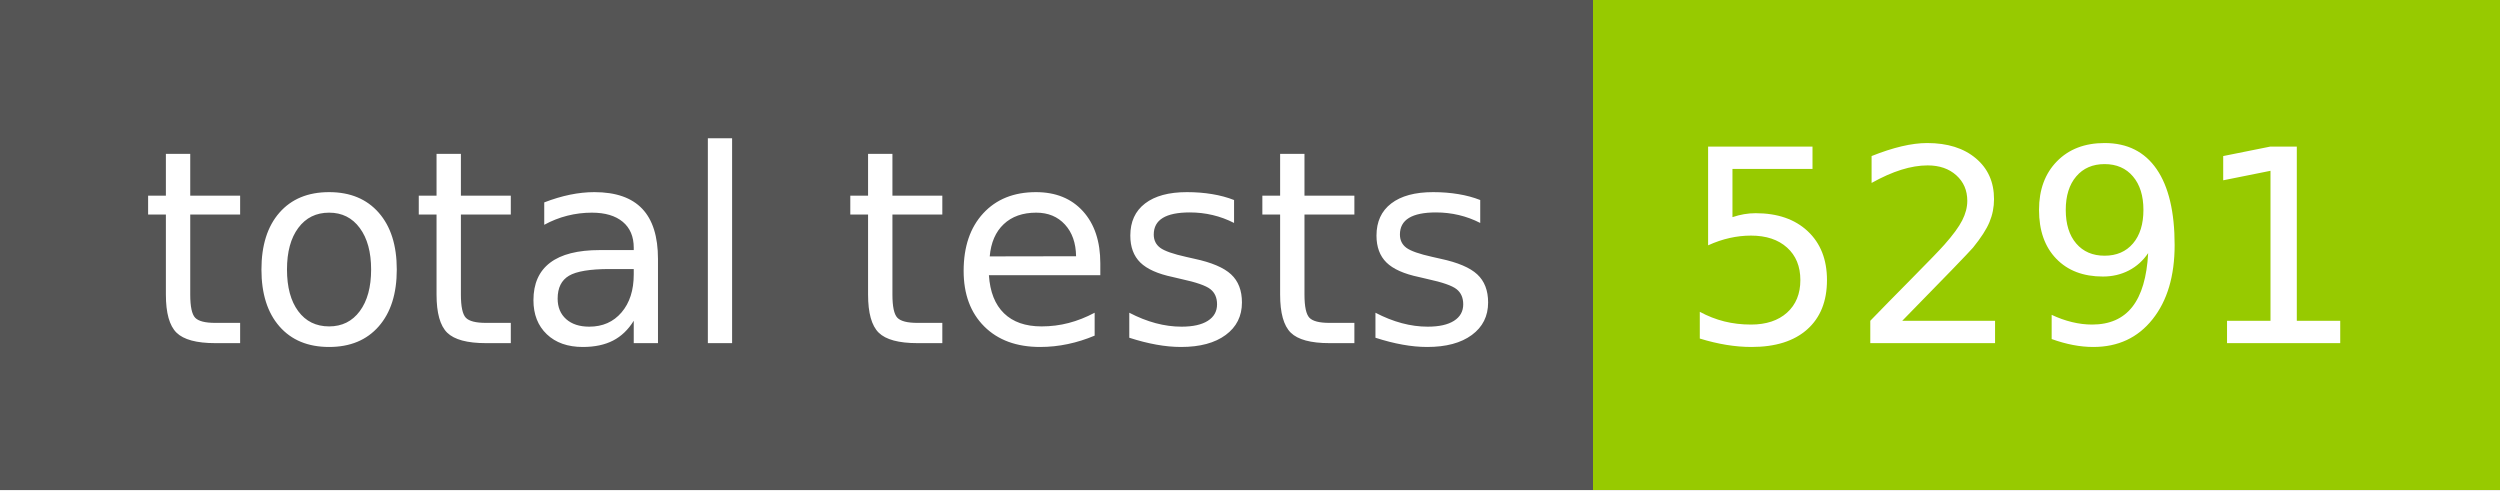
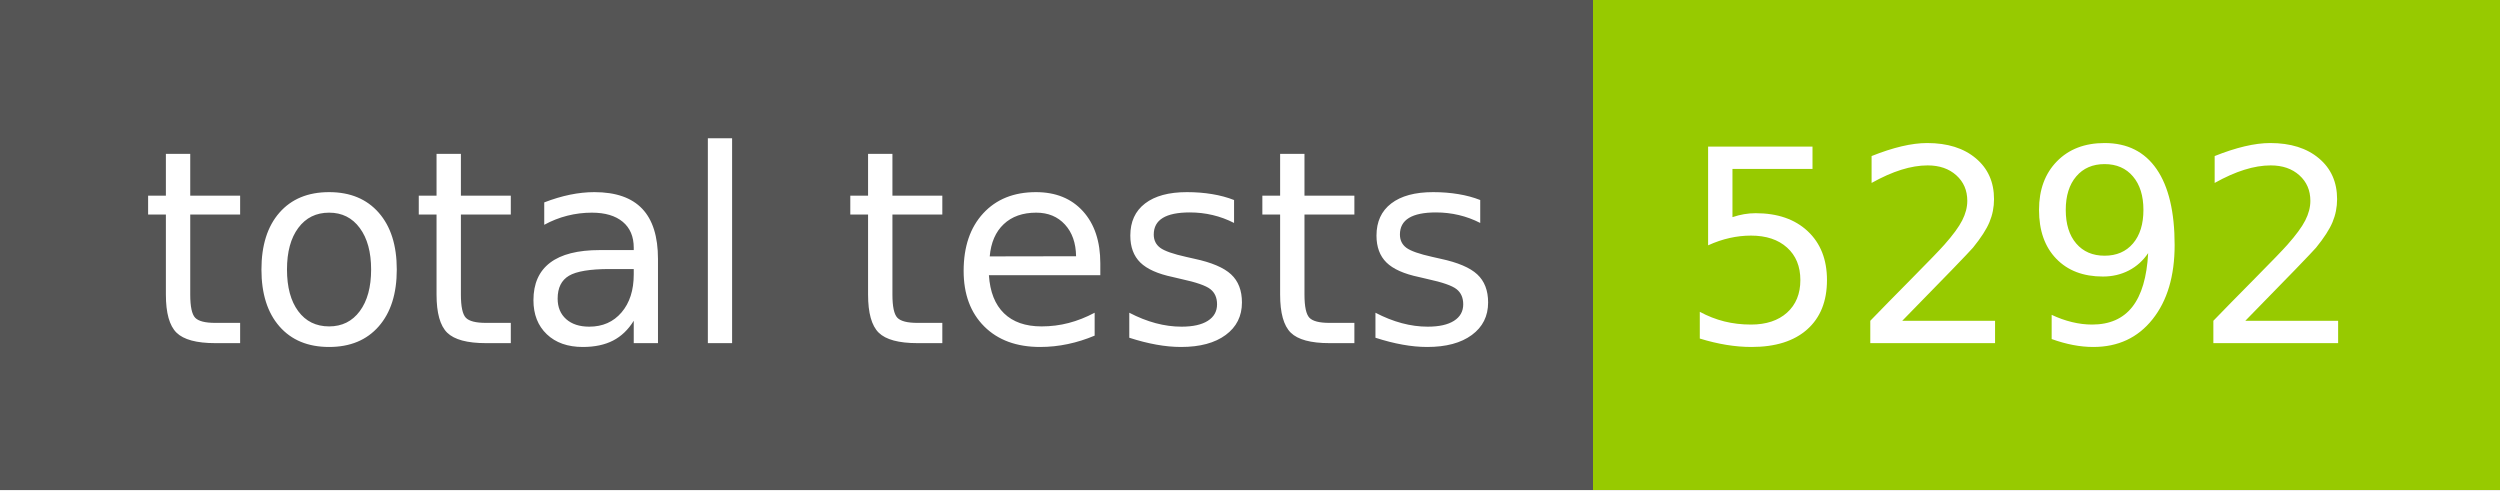
- <svg xmlns="http://www.w3.org/2000/svg" width="102" height="20" role="img" aria-label="total tests: 5291">
+ <svg xmlns="http://www.w3.org/2000/svg" width="102" height="20" role="img" aria-label="total tests: 5292">
  <g shape-rendering="crispEdges">
    <rect width="65" height="20" fill="#555" />
    <rect x="65" width="37" height="20" fill="#97ca00" />
  </g>
  <g fill="#fff" text-anchor="middle" font-family="Verdana,Geneva,DejaVu Sans,sans-serif" text-rendering="geometricPrecision" font-size="110">
    <text x="335" y="140" transform="scale(.1)" fill="#fff" textLength="550">total tests</text>
-     <text x="825" y="140" transform="scale(.1)" fill="#fff" textLength="270">5291</text>
+     <text x="825" y="140" transform="scale(.1)" fill="#fff" textLength="270">5292</text>
  </g>
</svg>
